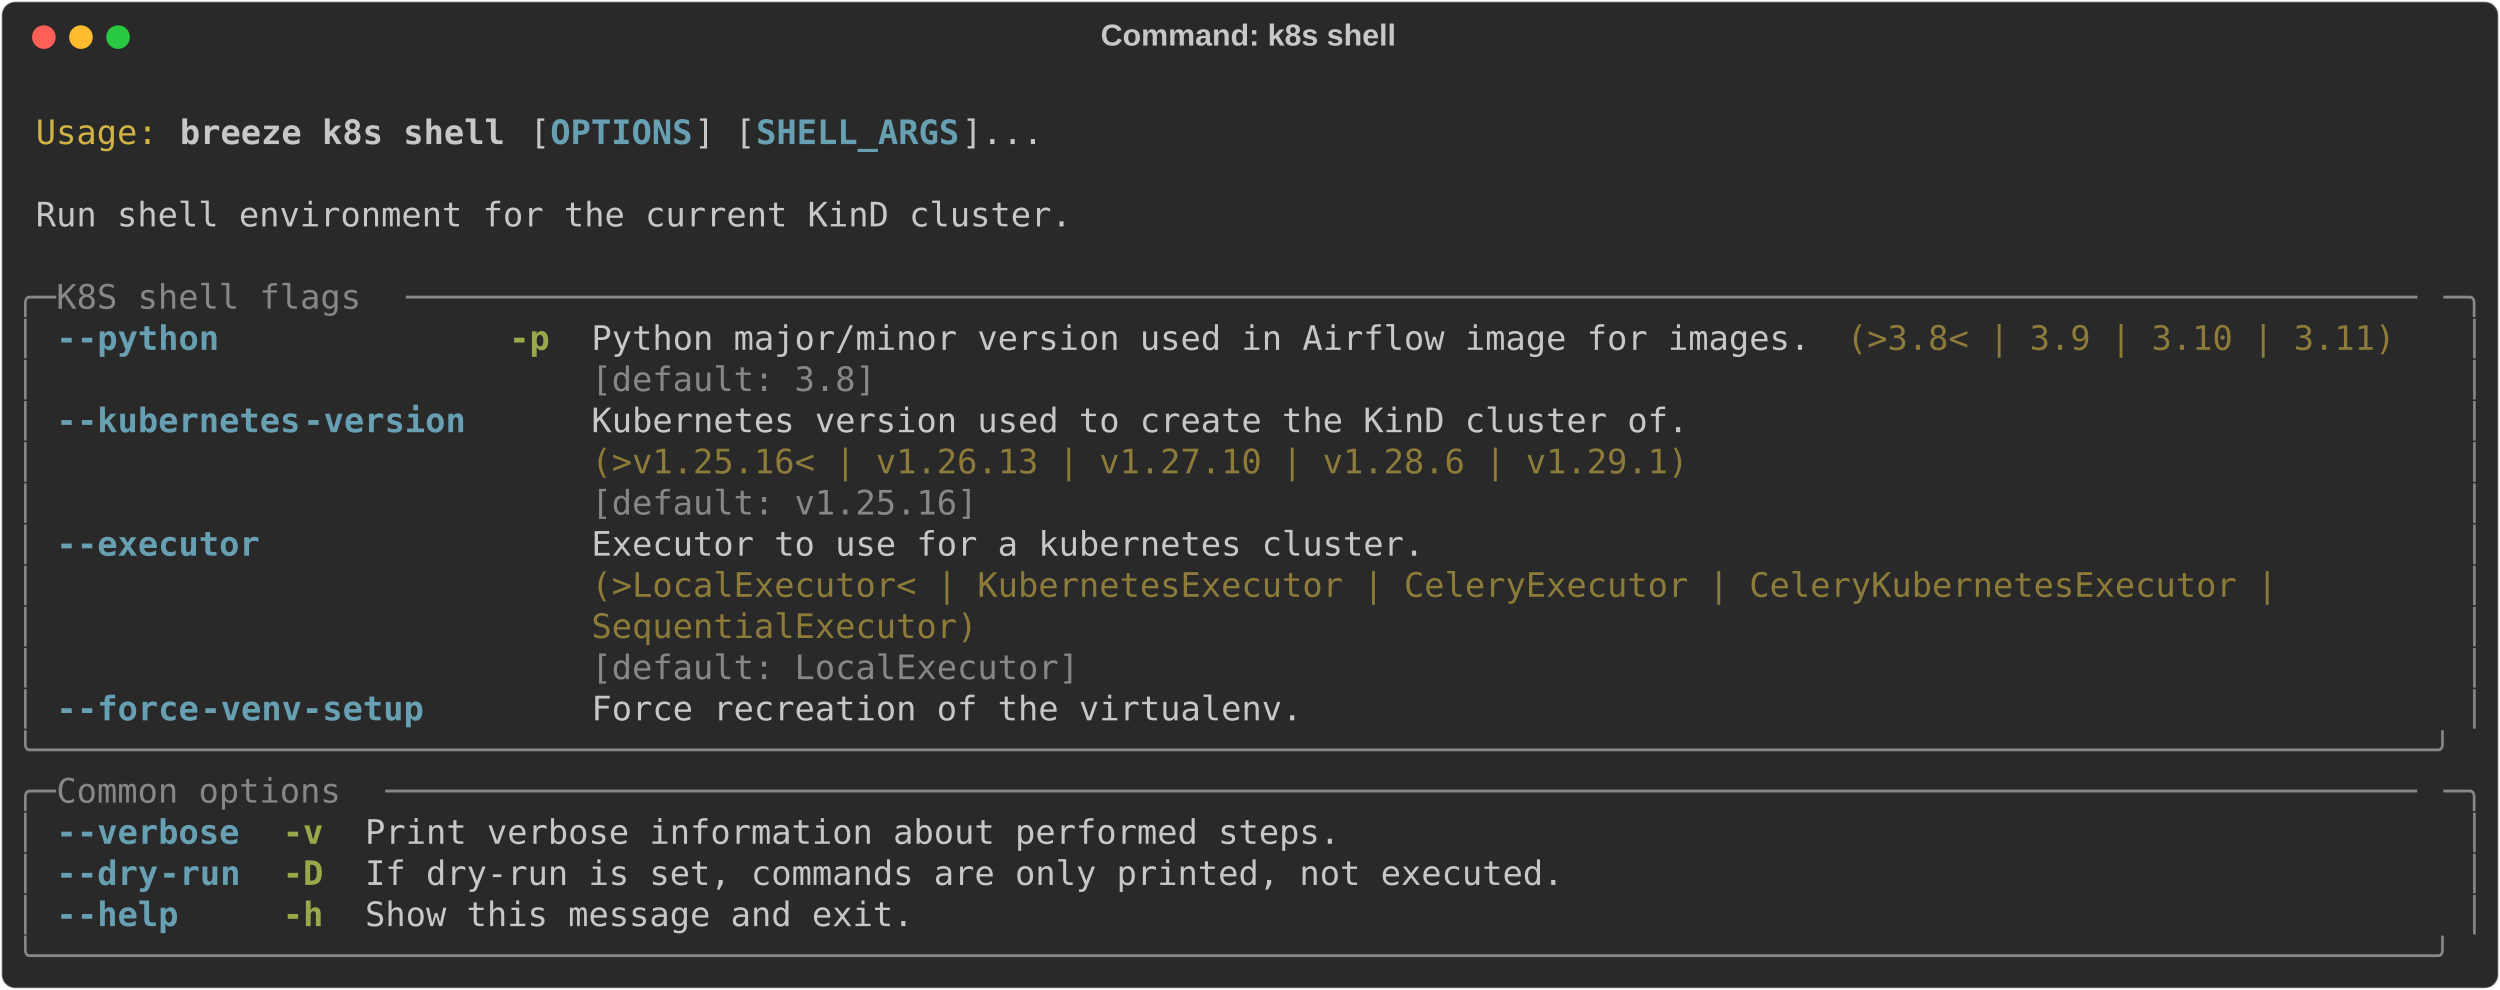
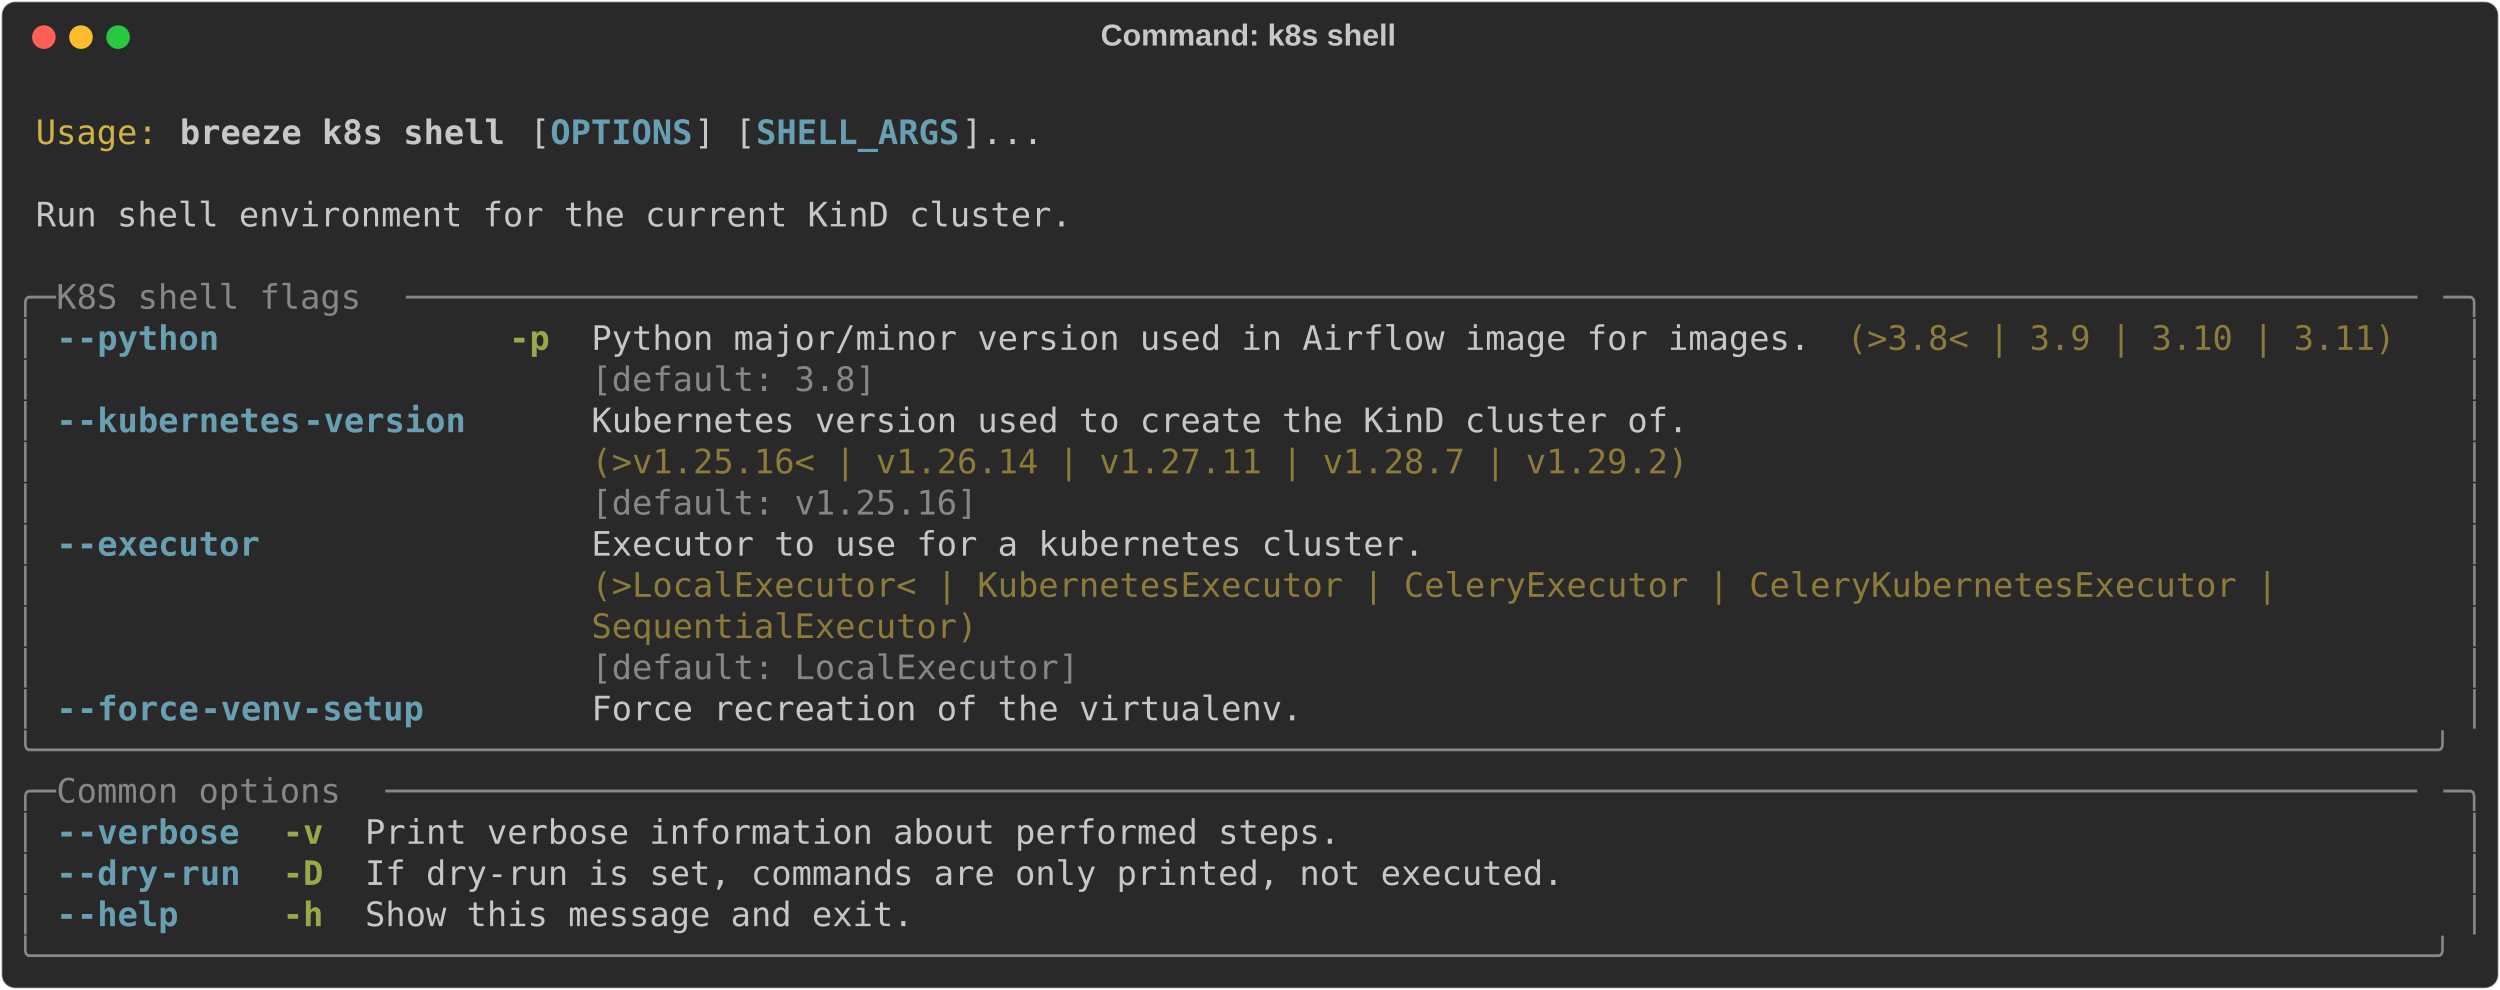
<svg xmlns="http://www.w3.org/2000/svg" class="rich-terminal" viewBox="0 0 1482 586.8">
  <style>

    @font-face {
        font-family: "Fira Code";
        src: local("FiraCode-Regular"),
                url("https://cdnjs.cloudflare.com/ajax/libs/firacode/6.2.0/woff2/FiraCode-Regular.woff2") format("woff2"),
                url("https://cdnjs.cloudflare.com/ajax/libs/firacode/6.2.0/woff/FiraCode-Regular.woff") format("woff");
        font-style: normal;
        font-weight: 400;
    }
    @font-face {
        font-family: "Fira Code";
        src: local("FiraCode-Bold"),
                url("https://cdnjs.cloudflare.com/ajax/libs/firacode/6.2.0/woff2/FiraCode-Bold.woff2") format("woff2"),
                url("https://cdnjs.cloudflare.com/ajax/libs/firacode/6.2.0/woff/FiraCode-Bold.woff") format("woff");
        font-style: bold;
        font-weight: 700;
    }

    .breeze-k8s-shell-matrix {
        font-family: Fira Code, monospace;
        font-size: 20px;
        line-height: 24.4px;
        font-variant-east-asian: full-width;
    }

    .breeze-k8s-shell-title {
        font-size: 18px;
        font-weight: bold;
        font-family: arial;
    }

    .breeze-k8s-shell-r1 { fill: #c5c8c6 }
.breeze-k8s-shell-r2 { fill: #d0b344 }
.breeze-k8s-shell-r3 { fill: #c5c8c6;font-weight: bold }
.breeze-k8s-shell-r4 { fill: #68a0b3;font-weight: bold }
.breeze-k8s-shell-r5 { fill: #868887 }
.breeze-k8s-shell-r6 { fill: #98a84b;font-weight: bold }
.breeze-k8s-shell-r7 { fill: #8d7b39 }
    </style>
  <defs>
    <clipPath id="breeze-k8s-shell-clip-terminal">
      <rect x="0" y="0" width="1463.0" height="535.8" />
    </clipPath>
    <clipPath id="breeze-k8s-shell-line-0">
      <rect x="0" y="1.5" width="1464" height="24.65" />
    </clipPath>
    <clipPath id="breeze-k8s-shell-line-1">
      <rect x="0" y="25.9" width="1464" height="24.65" />
    </clipPath>
    <clipPath id="breeze-k8s-shell-line-2">
      <rect x="0" y="50.3" width="1464" height="24.65" />
    </clipPath>
    <clipPath id="breeze-k8s-shell-line-3">
      <rect x="0" y="74.7" width="1464" height="24.65" />
    </clipPath>
    <clipPath id="breeze-k8s-shell-line-4">
      <rect x="0" y="99.1" width="1464" height="24.65" />
    </clipPath>
    <clipPath id="breeze-k8s-shell-line-5">
      <rect x="0" y="123.5" width="1464" height="24.65" />
    </clipPath>
    <clipPath id="breeze-k8s-shell-line-6">
      <rect x="0" y="147.9" width="1464" height="24.65" />
    </clipPath>
    <clipPath id="breeze-k8s-shell-line-7">
      <rect x="0" y="172.3" width="1464" height="24.65" />
    </clipPath>
    <clipPath id="breeze-k8s-shell-line-8">
      <rect x="0" y="196.7" width="1464" height="24.65" />
    </clipPath>
    <clipPath id="breeze-k8s-shell-line-9">
      <rect x="0" y="221.1" width="1464" height="24.65" />
    </clipPath>
    <clipPath id="breeze-k8s-shell-line-10">
      <rect x="0" y="245.5" width="1464" height="24.65" />
    </clipPath>
    <clipPath id="breeze-k8s-shell-line-11">
      <rect x="0" y="269.9" width="1464" height="24.65" />
    </clipPath>
    <clipPath id="breeze-k8s-shell-line-12">
      <rect x="0" y="294.3" width="1464" height="24.65" />
    </clipPath>
    <clipPath id="breeze-k8s-shell-line-13">
      <rect x="0" y="318.7" width="1464" height="24.65" />
    </clipPath>
    <clipPath id="breeze-k8s-shell-line-14">
      <rect x="0" y="343.1" width="1464" height="24.65" />
    </clipPath>
    <clipPath id="breeze-k8s-shell-line-15">
      <rect x="0" y="367.5" width="1464" height="24.65" />
    </clipPath>
    <clipPath id="breeze-k8s-shell-line-16">
      <rect x="0" y="391.9" width="1464" height="24.65" />
    </clipPath>
    <clipPath id="breeze-k8s-shell-line-17">
      <rect x="0" y="416.3" width="1464" height="24.65" />
    </clipPath>
    <clipPath id="breeze-k8s-shell-line-18">
      <rect x="0" y="440.7" width="1464" height="24.65" />
    </clipPath>
    <clipPath id="breeze-k8s-shell-line-19">
      <rect x="0" y="465.1" width="1464" height="24.65" />
    </clipPath>
    <clipPath id="breeze-k8s-shell-line-20">
      <rect x="0" y="489.5" width="1464" height="24.65" />
    </clipPath>
  </defs>
  <rect fill="#292929" stroke="rgba(255,255,255,0.35)" stroke-width="1" x="1" y="1" width="1480" height="584.8" rx="8" />
  <text class="breeze-k8s-shell-title" fill="#c5c8c6" text-anchor="middle" x="740" y="27">Command: k8s shell</text>
  <g transform="translate(26,22)">
    <circle cx="0" cy="0" r="7" fill="#ff5f57" />
    <circle cx="22" cy="0" r="7" fill="#febc2e" />
    <circle cx="44" cy="0" r="7" fill="#28c840" />
  </g>
  <g transform="translate(9, 41)" clip-path="url(#breeze-k8s-shell-clip-terminal)">
    <g class="breeze-k8s-shell-matrix">
      <text class="breeze-k8s-shell-r1" x="1464" y="20" textLength="12.2" clip-path="url(#breeze-k8s-shell-line-0)">
</text>
      <text class="breeze-k8s-shell-r2" x="12.2" y="44.4" textLength="73.2" clip-path="url(#breeze-k8s-shell-line-1)">Usage:</text>
      <text class="breeze-k8s-shell-r3" x="97.6" y="44.4" textLength="195.2" clip-path="url(#breeze-k8s-shell-line-1)">breeze k8s shell</text>
      <text class="breeze-k8s-shell-r1" x="305" y="44.4" textLength="12.2" clip-path="url(#breeze-k8s-shell-line-1)">[</text>
      <text class="breeze-k8s-shell-r4" x="317.2" y="44.4" textLength="85.4" clip-path="url(#breeze-k8s-shell-line-1)">OPTIONS</text>
      <text class="breeze-k8s-shell-r1" x="402.6" y="44.4" textLength="36.6" clip-path="url(#breeze-k8s-shell-line-1)">] [</text>
      <text class="breeze-k8s-shell-r4" x="439.2" y="44.4" textLength="122" clip-path="url(#breeze-k8s-shell-line-1)">SHELL_ARGS</text>
      <text class="breeze-k8s-shell-r1" x="561.2" y="44.4" textLength="48.8" clip-path="url(#breeze-k8s-shell-line-1)">]...</text>
      <text class="breeze-k8s-shell-r1" x="1464" y="44.4" textLength="12.2" clip-path="url(#breeze-k8s-shell-line-1)">
</text>
      <text class="breeze-k8s-shell-r1" x="1464" y="68.8" textLength="12.2" clip-path="url(#breeze-k8s-shell-line-2)">
</text>
      <text class="breeze-k8s-shell-r1" x="12.2" y="93.2" textLength="622.2" clip-path="url(#breeze-k8s-shell-line-3)">Run shell environment for the current KinD cluster.</text>
      <text class="breeze-k8s-shell-r1" x="1464" y="93.2" textLength="12.2" clip-path="url(#breeze-k8s-shell-line-3)">
</text>
      <text class="breeze-k8s-shell-r1" x="1464" y="117.6" textLength="12.2" clip-path="url(#breeze-k8s-shell-line-4)">
</text>
      <text class="breeze-k8s-shell-r5" x="0" y="142" textLength="24.4" clip-path="url(#breeze-k8s-shell-line-5)">╭─</text>
      <text class="breeze-k8s-shell-r5" x="24.4" y="142" textLength="207.4" clip-path="url(#breeze-k8s-shell-line-5)"> K8S shell flags </text>
      <text class="breeze-k8s-shell-r5" x="231.8" y="142" textLength="1207.8" clip-path="url(#breeze-k8s-shell-line-5)">───────────────────────────────────────────────────────────────────────────────────────────────────</text>
      <text class="breeze-k8s-shell-r5" x="1439.6" y="142" textLength="24.4" clip-path="url(#breeze-k8s-shell-line-5)">─╮</text>
      <text class="breeze-k8s-shell-r1" x="1464" y="142" textLength="12.2" clip-path="url(#breeze-k8s-shell-line-5)">
</text>
      <text class="breeze-k8s-shell-r5" x="0" y="166.4" textLength="12.2" clip-path="url(#breeze-k8s-shell-line-6)">│</text>
      <text class="breeze-k8s-shell-r4" x="24.4" y="166.4" textLength="12.2" clip-path="url(#breeze-k8s-shell-line-6)">-</text>
      <text class="breeze-k8s-shell-r4" x="36.6" y="166.4" textLength="85.4" clip-path="url(#breeze-k8s-shell-line-6)">-python</text>
      <text class="breeze-k8s-shell-r6" x="292.8" y="166.4" textLength="24.4" clip-path="url(#breeze-k8s-shell-line-6)">-p</text>
      <text class="breeze-k8s-shell-r1" x="341.6" y="166.4" textLength="732" clip-path="url(#breeze-k8s-shell-line-6)">Python major/minor version used in Airflow image for images.</text>
      <text class="breeze-k8s-shell-r7" x="1085.8" y="166.4" textLength="329.4" clip-path="url(#breeze-k8s-shell-line-6)">(&gt;3.8&lt; | 3.9 | 3.10 | 3.11)</text>
      <text class="breeze-k8s-shell-r5" x="1451.8" y="166.4" textLength="12.2" clip-path="url(#breeze-k8s-shell-line-6)">│</text>
      <text class="breeze-k8s-shell-r1" x="1464" y="166.4" textLength="12.2" clip-path="url(#breeze-k8s-shell-line-6)">
</text>
      <text class="breeze-k8s-shell-r5" x="0" y="190.8" textLength="12.2" clip-path="url(#breeze-k8s-shell-line-7)">│</text>
      <text class="breeze-k8s-shell-r5" x="341.6" y="190.8" textLength="732" clip-path="url(#breeze-k8s-shell-line-7)">[default: 3.8]                                              </text>
      <text class="breeze-k8s-shell-r5" x="1451.8" y="190.8" textLength="12.2" clip-path="url(#breeze-k8s-shell-line-7)">│</text>
      <text class="breeze-k8s-shell-r1" x="1464" y="190.8" textLength="12.2" clip-path="url(#breeze-k8s-shell-line-7)">
</text>
      <text class="breeze-k8s-shell-r5" x="0" y="215.2" textLength="12.2" clip-path="url(#breeze-k8s-shell-line-8)">│</text>
      <text class="breeze-k8s-shell-r4" x="24.4" y="215.2" textLength="12.2" clip-path="url(#breeze-k8s-shell-line-8)">-</text>
      <text class="breeze-k8s-shell-r4" x="36.6" y="215.2" textLength="134.2" clip-path="url(#breeze-k8s-shell-line-8)">-kubernetes</text>
      <text class="breeze-k8s-shell-r4" x="170.8" y="215.2" textLength="97.6" clip-path="url(#breeze-k8s-shell-line-8)">-version</text>
      <text class="breeze-k8s-shell-r1" x="341.6" y="215.2" textLength="658.8" clip-path="url(#breeze-k8s-shell-line-8)">Kubernetes version used to create the KinD cluster of.</text>
      <text class="breeze-k8s-shell-r5" x="1451.8" y="215.2" textLength="12.2" clip-path="url(#breeze-k8s-shell-line-8)">│</text>
      <text class="breeze-k8s-shell-r1" x="1464" y="215.2" textLength="12.2" clip-path="url(#breeze-k8s-shell-line-8)">
</text>
      <text class="breeze-k8s-shell-r5" x="0" y="239.6" textLength="12.2" clip-path="url(#breeze-k8s-shell-line-9)">│</text>
-       <text class="breeze-k8s-shell-r7" x="341.6" y="239.6" textLength="658.8" clip-path="url(#breeze-k8s-shell-line-9)">(&gt;v1.25.16&lt; | v1.26.13 | v1.27.10 | v1.28.6 | v1.29.1)</text>
+       <text class="breeze-k8s-shell-r7" x="341.6" y="239.6" textLength="658.8" clip-path="url(#breeze-k8s-shell-line-9)">(&gt;v1.25.16&lt; | v1.26.14 | v1.27.11 | v1.28.7 | v1.29.2)</text>
      <text class="breeze-k8s-shell-r5" x="1451.8" y="239.6" textLength="12.2" clip-path="url(#breeze-k8s-shell-line-9)">│</text>
      <text class="breeze-k8s-shell-r1" x="1464" y="239.6" textLength="12.2" clip-path="url(#breeze-k8s-shell-line-9)">
</text>
      <text class="breeze-k8s-shell-r5" x="0" y="264" textLength="12.2" clip-path="url(#breeze-k8s-shell-line-10)">│</text>
      <text class="breeze-k8s-shell-r5" x="341.6" y="264" textLength="658.8" clip-path="url(#breeze-k8s-shell-line-10)">[default: v1.25.16]                                   </text>
      <text class="breeze-k8s-shell-r5" x="1451.8" y="264" textLength="12.2" clip-path="url(#breeze-k8s-shell-line-10)">│</text>
      <text class="breeze-k8s-shell-r1" x="1464" y="264" textLength="12.2" clip-path="url(#breeze-k8s-shell-line-10)">
</text>
      <text class="breeze-k8s-shell-r5" x="0" y="288.4" textLength="12.2" clip-path="url(#breeze-k8s-shell-line-11)">│</text>
      <text class="breeze-k8s-shell-r4" x="24.4" y="288.4" textLength="12.2" clip-path="url(#breeze-k8s-shell-line-11)">-</text>
      <text class="breeze-k8s-shell-r4" x="36.6" y="288.4" textLength="109.8" clip-path="url(#breeze-k8s-shell-line-11)">-executor</text>
      <text class="breeze-k8s-shell-r1" x="341.6" y="288.4" textLength="1098" clip-path="url(#breeze-k8s-shell-line-11)">Executor to use for a kubernetes cluster.                                                 </text>
      <text class="breeze-k8s-shell-r5" x="1451.8" y="288.4" textLength="12.2" clip-path="url(#breeze-k8s-shell-line-11)">│</text>
      <text class="breeze-k8s-shell-r1" x="1464" y="288.4" textLength="12.2" clip-path="url(#breeze-k8s-shell-line-11)">
</text>
      <text class="breeze-k8s-shell-r5" x="0" y="312.8" textLength="12.2" clip-path="url(#breeze-k8s-shell-line-12)">│</text>
      <text class="breeze-k8s-shell-r7" x="341.6" y="312.8" textLength="1098" clip-path="url(#breeze-k8s-shell-line-12)">(&gt;LocalExecutor&lt; | KubernetesExecutor | CeleryExecutor | CeleryKubernetesExecutor |       </text>
      <text class="breeze-k8s-shell-r5" x="1451.8" y="312.8" textLength="12.2" clip-path="url(#breeze-k8s-shell-line-12)">│</text>
      <text class="breeze-k8s-shell-r1" x="1464" y="312.8" textLength="12.2" clip-path="url(#breeze-k8s-shell-line-12)">
</text>
      <text class="breeze-k8s-shell-r5" x="0" y="337.2" textLength="12.2" clip-path="url(#breeze-k8s-shell-line-13)">│</text>
      <text class="breeze-k8s-shell-r7" x="341.6" y="337.2" textLength="1098" clip-path="url(#breeze-k8s-shell-line-13)">SequentialExecutor)                                                                       </text>
      <text class="breeze-k8s-shell-r5" x="1451.8" y="337.2" textLength="12.2" clip-path="url(#breeze-k8s-shell-line-13)">│</text>
      <text class="breeze-k8s-shell-r1" x="1464" y="337.2" textLength="12.2" clip-path="url(#breeze-k8s-shell-line-13)">
</text>
      <text class="breeze-k8s-shell-r5" x="0" y="361.6" textLength="12.2" clip-path="url(#breeze-k8s-shell-line-14)">│</text>
      <text class="breeze-k8s-shell-r5" x="341.6" y="361.6" textLength="1098" clip-path="url(#breeze-k8s-shell-line-14)">[default: LocalExecutor]                                                                  </text>
      <text class="breeze-k8s-shell-r5" x="1451.8" y="361.6" textLength="12.2" clip-path="url(#breeze-k8s-shell-line-14)">│</text>
      <text class="breeze-k8s-shell-r1" x="1464" y="361.6" textLength="12.2" clip-path="url(#breeze-k8s-shell-line-14)">
</text>
      <text class="breeze-k8s-shell-r5" x="0" y="386" textLength="12.2" clip-path="url(#breeze-k8s-shell-line-15)">│</text>
      <text class="breeze-k8s-shell-r4" x="24.4" y="386" textLength="12.2" clip-path="url(#breeze-k8s-shell-line-15)">-</text>
      <text class="breeze-k8s-shell-r4" x="36.6" y="386" textLength="73.2" clip-path="url(#breeze-k8s-shell-line-15)">-force</text>
      <text class="breeze-k8s-shell-r4" x="109.8" y="386" textLength="134.2" clip-path="url(#breeze-k8s-shell-line-15)">-venv-setup</text>
      <text class="breeze-k8s-shell-r1" x="341.6" y="386" textLength="427" clip-path="url(#breeze-k8s-shell-line-15)">Force recreation of the virtualenv.</text>
      <text class="breeze-k8s-shell-r5" x="1451.8" y="386" textLength="12.2" clip-path="url(#breeze-k8s-shell-line-15)">│</text>
      <text class="breeze-k8s-shell-r1" x="1464" y="386" textLength="12.2" clip-path="url(#breeze-k8s-shell-line-15)">
</text>
      <text class="breeze-k8s-shell-r5" x="0" y="410.4" textLength="1464" clip-path="url(#breeze-k8s-shell-line-16)">╰──────────────────────────────────────────────────────────────────────────────────────────────────────────────────────╯</text>
      <text class="breeze-k8s-shell-r1" x="1464" y="410.4" textLength="12.2" clip-path="url(#breeze-k8s-shell-line-16)">
</text>
      <text class="breeze-k8s-shell-r5" x="0" y="434.8" textLength="24.4" clip-path="url(#breeze-k8s-shell-line-17)">╭─</text>
      <text class="breeze-k8s-shell-r5" x="24.4" y="434.8" textLength="195.2" clip-path="url(#breeze-k8s-shell-line-17)"> Common options </text>
      <text class="breeze-k8s-shell-r5" x="219.6" y="434.8" textLength="1220" clip-path="url(#breeze-k8s-shell-line-17)">────────────────────────────────────────────────────────────────────────────────────────────────────</text>
      <text class="breeze-k8s-shell-r5" x="1439.6" y="434.8" textLength="24.4" clip-path="url(#breeze-k8s-shell-line-17)">─╮</text>
      <text class="breeze-k8s-shell-r1" x="1464" y="434.8" textLength="12.2" clip-path="url(#breeze-k8s-shell-line-17)">
</text>
      <text class="breeze-k8s-shell-r5" x="0" y="459.2" textLength="12.2" clip-path="url(#breeze-k8s-shell-line-18)">│</text>
      <text class="breeze-k8s-shell-r4" x="24.4" y="459.2" textLength="12.2" clip-path="url(#breeze-k8s-shell-line-18)">-</text>
      <text class="breeze-k8s-shell-r4" x="36.6" y="459.2" textLength="97.6" clip-path="url(#breeze-k8s-shell-line-18)">-verbose</text>
      <text class="breeze-k8s-shell-r6" x="158.6" y="459.2" textLength="24.4" clip-path="url(#breeze-k8s-shell-line-18)">-v</text>
      <text class="breeze-k8s-shell-r1" x="207.4" y="459.2" textLength="585.6" clip-path="url(#breeze-k8s-shell-line-18)">Print verbose information about performed steps.</text>
      <text class="breeze-k8s-shell-r5" x="1451.8" y="459.2" textLength="12.2" clip-path="url(#breeze-k8s-shell-line-18)">│</text>
      <text class="breeze-k8s-shell-r1" x="1464" y="459.2" textLength="12.2" clip-path="url(#breeze-k8s-shell-line-18)">
</text>
      <text class="breeze-k8s-shell-r5" x="0" y="483.6" textLength="12.2" clip-path="url(#breeze-k8s-shell-line-19)">│</text>
      <text class="breeze-k8s-shell-r4" x="24.4" y="483.6" textLength="12.2" clip-path="url(#breeze-k8s-shell-line-19)">-</text>
      <text class="breeze-k8s-shell-r4" x="36.6" y="483.6" textLength="48.8" clip-path="url(#breeze-k8s-shell-line-19)">-dry</text>
      <text class="breeze-k8s-shell-r4" x="85.4" y="483.6" textLength="48.8" clip-path="url(#breeze-k8s-shell-line-19)">-run</text>
      <text class="breeze-k8s-shell-r6" x="158.6" y="483.6" textLength="24.4" clip-path="url(#breeze-k8s-shell-line-19)">-D</text>
      <text class="breeze-k8s-shell-r1" x="207.4" y="483.6" textLength="719.8" clip-path="url(#breeze-k8s-shell-line-19)">If dry-run is set, commands are only printed, not executed.</text>
      <text class="breeze-k8s-shell-r5" x="1451.8" y="483.6" textLength="12.2" clip-path="url(#breeze-k8s-shell-line-19)">│</text>
      <text class="breeze-k8s-shell-r1" x="1464" y="483.6" textLength="12.2" clip-path="url(#breeze-k8s-shell-line-19)">
</text>
      <text class="breeze-k8s-shell-r5" x="0" y="508" textLength="12.2" clip-path="url(#breeze-k8s-shell-line-20)">│</text>
      <text class="breeze-k8s-shell-r4" x="24.4" y="508" textLength="12.2" clip-path="url(#breeze-k8s-shell-line-20)">-</text>
      <text class="breeze-k8s-shell-r4" x="36.6" y="508" textLength="61" clip-path="url(#breeze-k8s-shell-line-20)">-help</text>
      <text class="breeze-k8s-shell-r6" x="158.6" y="508" textLength="24.4" clip-path="url(#breeze-k8s-shell-line-20)">-h</text>
      <text class="breeze-k8s-shell-r1" x="207.4" y="508" textLength="329.4" clip-path="url(#breeze-k8s-shell-line-20)">Show this message and exit.</text>
      <text class="breeze-k8s-shell-r5" x="1451.8" y="508" textLength="12.2" clip-path="url(#breeze-k8s-shell-line-20)">│</text>
      <text class="breeze-k8s-shell-r1" x="1464" y="508" textLength="12.2" clip-path="url(#breeze-k8s-shell-line-20)">
</text>
      <text class="breeze-k8s-shell-r5" x="0" y="532.4" textLength="1464" clip-path="url(#breeze-k8s-shell-line-21)">╰──────────────────────────────────────────────────────────────────────────────────────────────────────────────────────╯</text>
      <text class="breeze-k8s-shell-r1" x="1464" y="532.4" textLength="12.2" clip-path="url(#breeze-k8s-shell-line-21)">
</text>
    </g>
  </g>
</svg>
